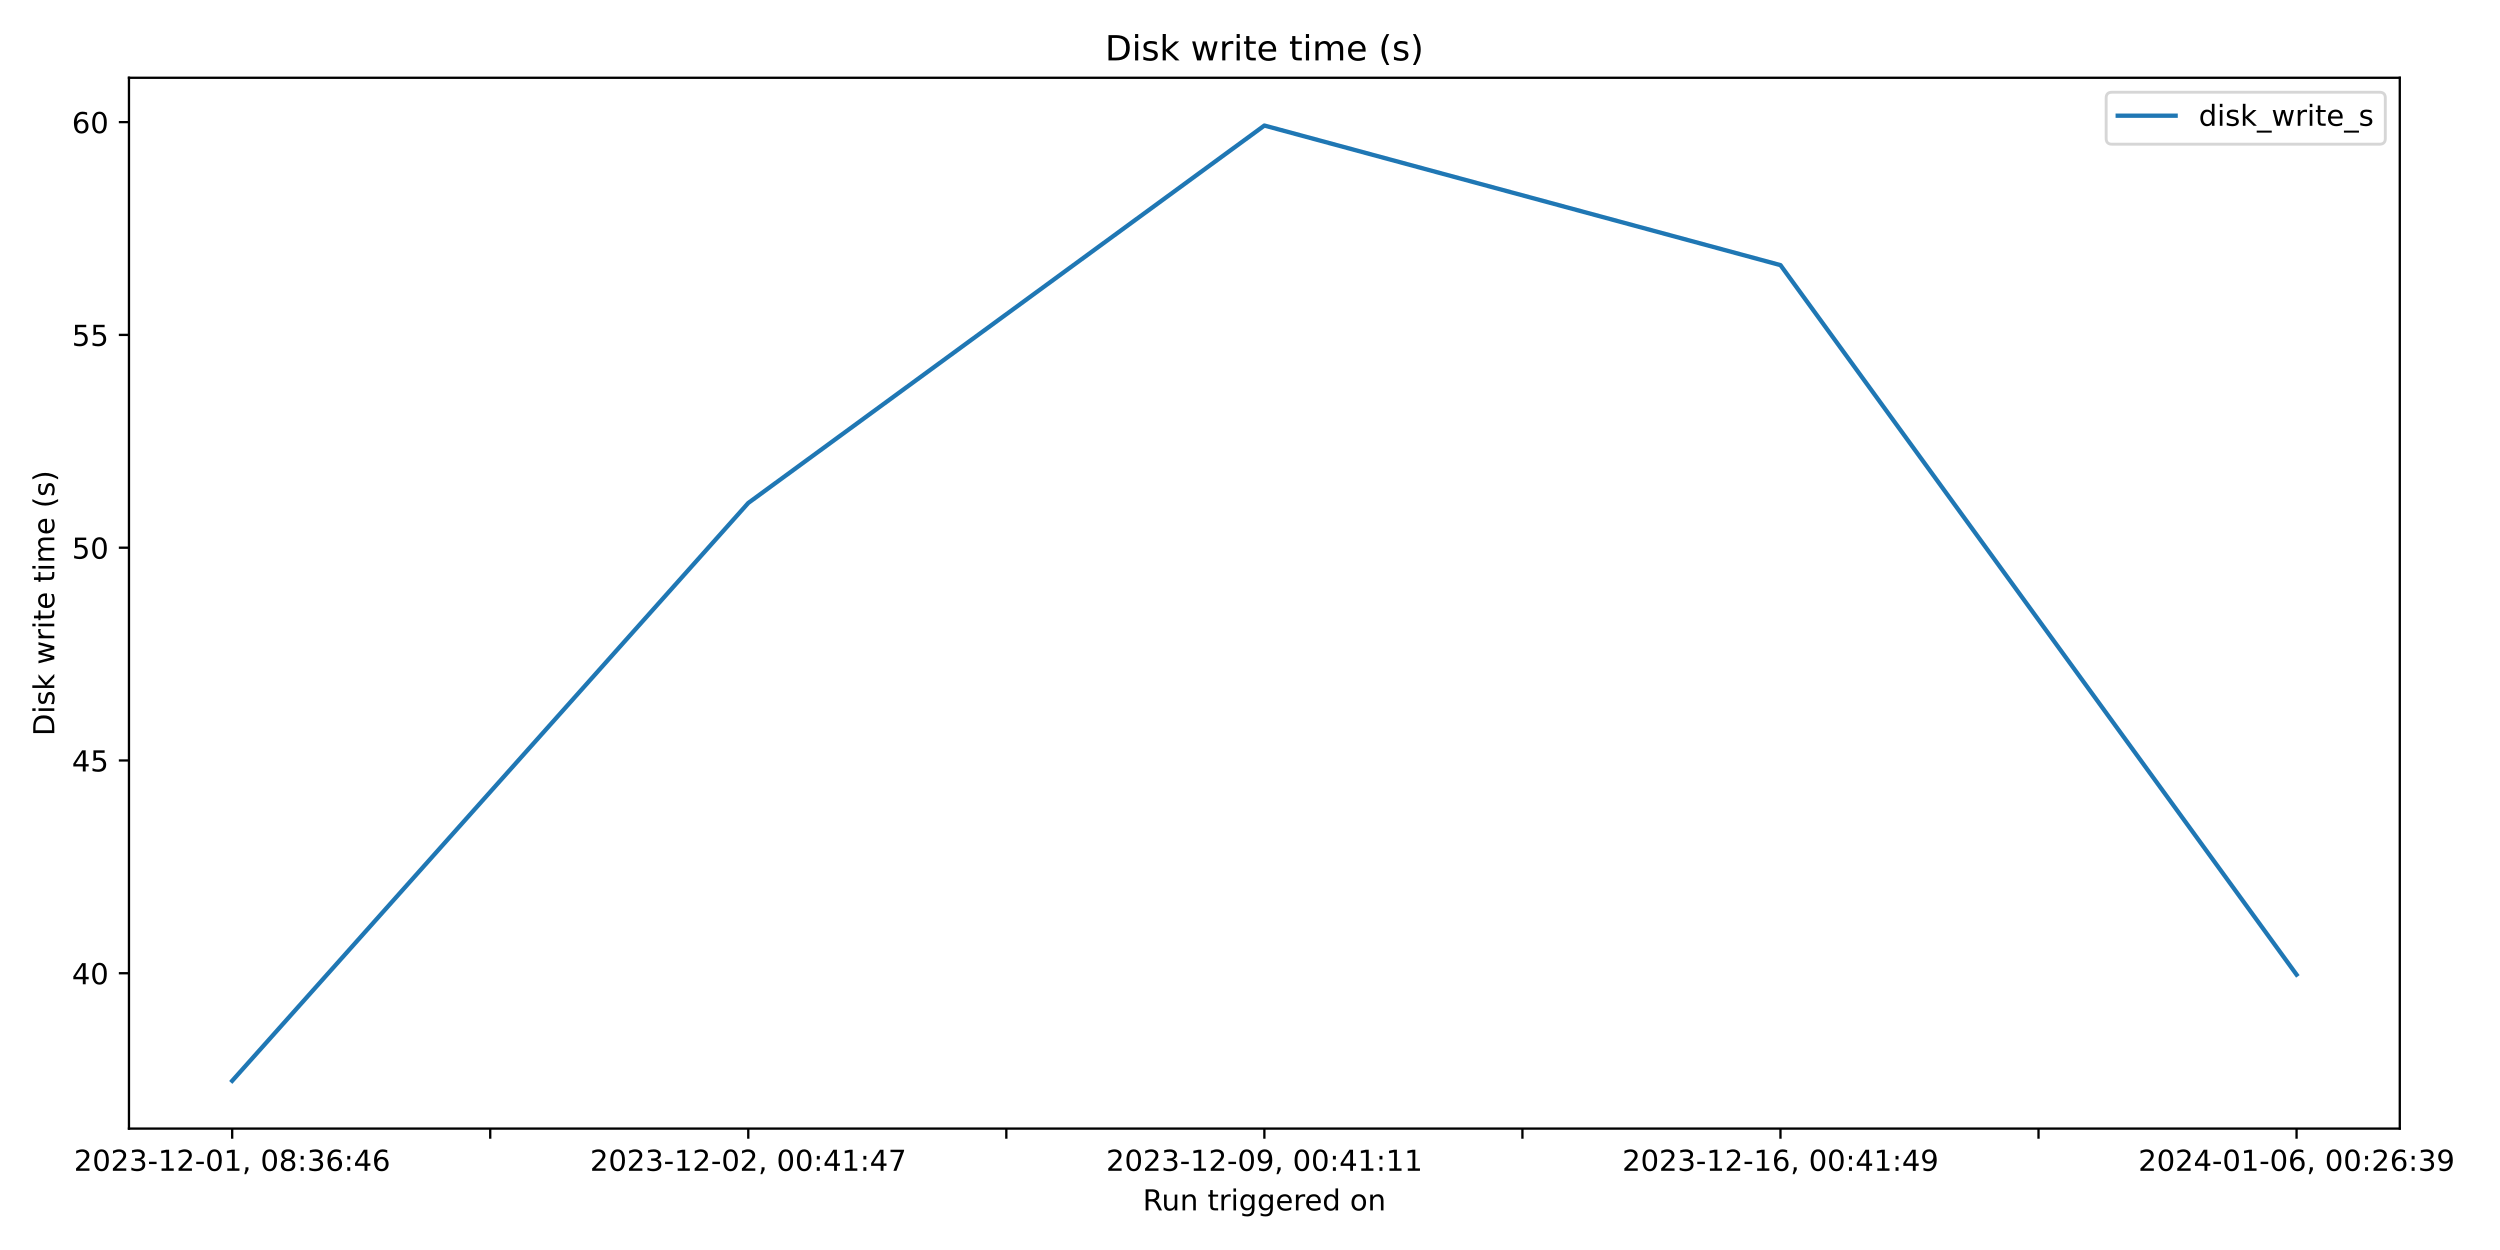
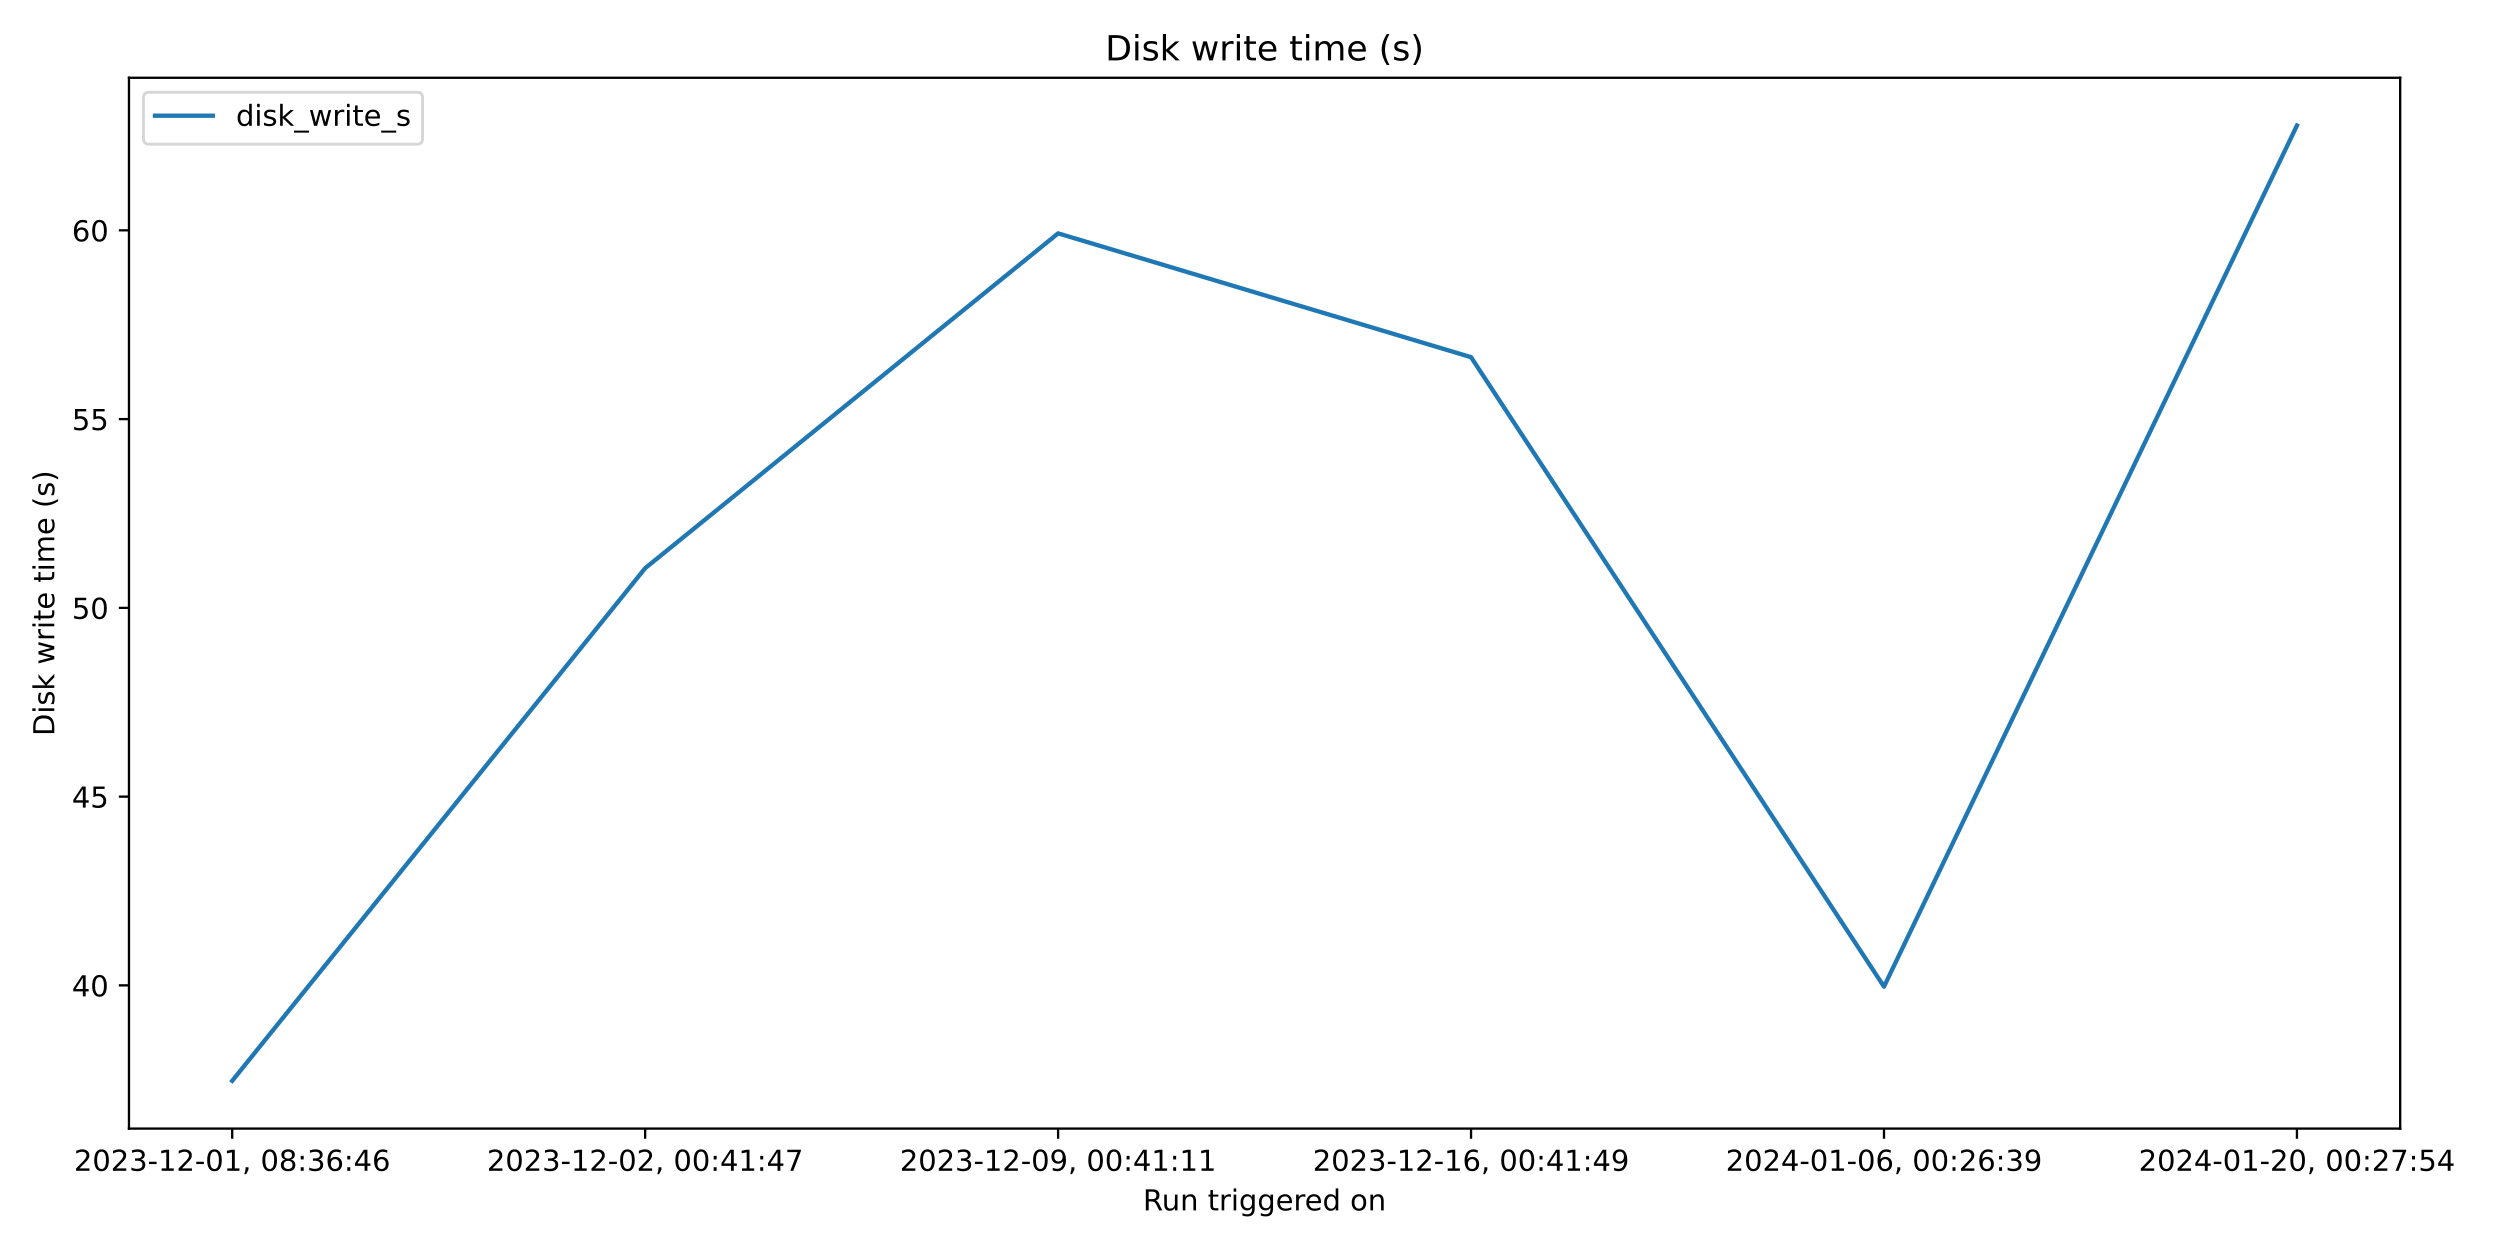
<svg xmlns="http://www.w3.org/2000/svg" xmlns:xlink="http://www.w3.org/1999/xlink" width="864pt" height="432pt" viewBox="0 0 864 432" version="1.1">
  <defs>
    <style type="text/css">*{stroke-linejoin: round; stroke-linecap: butt}</style>
  </defs>
  <g id="figure_1">
    <g id="patch_1">
      <path d="M 0 432  L 864 432  L 864 0  L 0 0  z " style="fill: #ffffff" />
    </g>
    <g id="axes_1">
      <g id="patch_2">
-         <path d="M 44.57 390.04  L 829.366 390.04  L 829.366 26.88  L 44.57 26.88  z " style="fill: #ffffff" />
+         <path d="M 44.57 390.04  L 829.501 390.04  L 829.501 26.88  L 44.57 26.88  z " style="fill: #ffffff" />
      </g>
      <g id="matplotlib.axis_1">
        <g id="xtick_1">
          <g id="line2d_1">
            <defs>
-               <path id="me4711573cf" d="M 0 0  L 0 3.5  " style="stroke: #000000; stroke-width: 0.8" />
+               <path id="m9798418a68" d="M 0 0  L 0 3.5  " style="stroke: #000000; stroke-width: 0.8" />
            </defs>
            <g>
-               <use xlink:href="#me4711573cf" x="80.243" y="390.04" style="stroke: #000000; stroke-width: 0.8" />
+               <use xlink:href="#m9798418a68" x="80.249" y="390.04" style="stroke: #000000; stroke-width: 0.8" />
            </g>
          </g>
          <g id="text_1">
-             <g transform="translate(25.55037 404.6384) scale(0.1 -0.1)">
+             <g transform="translate(25.55651 404.6384) scale(0.1 -0.1)">
              <defs>
                <path id="DejaVuSans-32" d="M 1228 531  L 3431 531  L 3431 0  L 469 0  L 469 531  Q 828 903 1448 1529  Q 2069 2156 2228 2338  Q 2531 2678 2651 2914  Q 2772 3150 2772 3378  Q 2772 3750 2511 3984  Q 2250 4219 1831 4219  Q 1534 4219 1204 4116  Q 875 4013 500 3803  L 500 4441  Q 881 4594 1212 4672  Q 1544 4750 1819 4750  Q 2544 4750 2975 4387  Q 3406 4025 3406 3419  Q 3406 3131 3298 2873  Q 3191 2616 2906 2266  Q 2828 2175 2409 1742  Q 1991 1309 1228 531  z " transform="scale(0.015625)" />
                <path id="DejaVuSans-30" d="M 2034 4250  Q 1547 4250 1301 3770  Q 1056 3291 1056 2328  Q 1056 1369 1301 889  Q 1547 409 2034 409  Q 2525 409 2770 889  Q 3016 1369 3016 2328  Q 3016 3291 2770 3770  Q 2525 4250 2034 4250  z M 2034 4750  Q 2819 4750 3233 4129  Q 3647 3509 3647 2328  Q 3647 1150 3233 529  Q 2819 -91 2034 -91  Q 1250 -91 836 529  Q 422 1150 422 2328  Q 422 3509 836 4129  Q 1250 4750 2034 4750  z " transform="scale(0.015625)" />
                <path id="DejaVuSans-33" d="M 2597 2516  Q 3050 2419 3304 2112  Q 3559 1806 3559 1356  Q 3559 666 3084 287  Q 2609 -91 1734 -91  Q 1441 -91 1130 -33  Q 819 25 488 141  L 488 750  Q 750 597 1062 519  Q 1375 441 1716 441  Q 2309 441 2620 675  Q 2931 909 2931 1356  Q 2931 1769 2642 2001  Q 2353 2234 1838 2234  L 1294 2234  L 1294 2753  L 1863 2753  Q 2328 2753 2575 2939  Q 2822 3125 2822 3475  Q 2822 3834 2567 4026  Q 2313 4219 1838 4219  Q 1578 4219 1281 4162  Q 984 4106 628 3988  L 628 4550  Q 988 4650 1302 4700  Q 1616 4750 1894 4750  Q 2613 4750 3031 4423  Q 3450 4097 3450 3541  Q 3450 3153 3228 2886  Q 3006 2619 2597 2516  z " transform="scale(0.015625)" />
                <path id="DejaVuSans-2d" d="M 313 2009  L 1997 2009  L 1997 1497  L 313 1497  L 313 2009  z " transform="scale(0.015625)" />
                <path id="DejaVuSans-31" d="M 794 531  L 1825 531  L 1825 4091  L 703 3866  L 703 4441  L 1819 4666  L 2450 4666  L 2450 531  L 3481 531  L 3481 0  L 794 0  L 794 531  z " transform="scale(0.015625)" />
                <path id="DejaVuSans-2c" d="M 750 794  L 1409 794  L 1409 256  L 897 -744  L 494 -744  L 750 256  L 750 794  z " transform="scale(0.015625)" />
                <path id="DejaVuSans-20" transform="scale(0.015625)" />
                <path id="DejaVuSans-38" d="M 2034 2216  Q 1584 2216 1326 1975  Q 1069 1734 1069 1313  Q 1069 891 1326 650  Q 1584 409 2034 409  Q 2484 409 2743 651  Q 3003 894 3003 1313  Q 3003 1734 2745 1975  Q 2488 2216 2034 2216  z M 1403 2484  Q 997 2584 770 2862  Q 544 3141 544 3541  Q 544 4100 942 4425  Q 1341 4750 2034 4750  Q 2731 4750 3128 4425  Q 3525 4100 3525 3541  Q 3525 3141 3298 2862  Q 3072 2584 2669 2484  Q 3125 2378 3379 2068  Q 3634 1759 3634 1313  Q 3634 634 3220 271  Q 2806 -91 2034 -91  Q 1263 -91 848 271  Q 434 634 434 1313  Q 434 1759 690 2068  Q 947 2378 1403 2484  z M 1172 3481  Q 1172 3119 1398 2916  Q 1625 2713 2034 2713  Q 2441 2713 2670 2916  Q 2900 3119 2900 3481  Q 2900 3844 2670 4047  Q 2441 4250 2034 4250  Q 1625 4250 1398 4047  Q 1172 3844 1172 3481  z " transform="scale(0.015625)" />
                <path id="DejaVuSans-3a" d="M 750 794  L 1409 794  L 1409 0  L 750 0  L 750 794  z M 750 3309  L 1409 3309  L 1409 2516  L 750 2516  L 750 3309  z " transform="scale(0.015625)" />
                <path id="DejaVuSans-36" d="M 2113 2584  Q 1688 2584 1439 2293  Q 1191 2003 1191 1497  Q 1191 994 1439 701  Q 1688 409 2113 409  Q 2538 409 2786 701  Q 3034 994 3034 1497  Q 3034 2003 2786 2293  Q 2538 2584 2113 2584  z M 3366 4563  L 3366 3988  Q 3128 4100 2886 4159  Q 2644 4219 2406 4219  Q 1781 4219 1451 3797  Q 1122 3375 1075 2522  Q 1259 2794 1537 2939  Q 1816 3084 2150 3084  Q 2853 3084 3261 2657  Q 3669 2231 3669 1497  Q 3669 778 3244 343  Q 2819 -91 2113 -91  Q 1303 -91 875 529  Q 447 1150 447 2328  Q 447 3434 972 4092  Q 1497 4750 2381 4750  Q 2619 4750 2861 4703  Q 3103 4656 3366 4563  z " transform="scale(0.015625)" />
                <path id="DejaVuSans-34" d="M 2419 4116  L 825 1625  L 2419 1625  L 2419 4116  z M 2253 4666  L 3047 4666  L 3047 1625  L 3713 1625  L 3713 1100  L 3047 1100  L 3047 0  L 2419 0  L 2419 1100  L 313 1100  L 313 1709  L 2253 4666  z " transform="scale(0.015625)" />
              </defs>
              <use xlink:href="#DejaVuSans-32" />
              <use xlink:href="#DejaVuSans-30" x="63.623" />
              <use xlink:href="#DejaVuSans-32" x="127.246" />
              <use xlink:href="#DejaVuSans-33" x="190.869" />
              <use xlink:href="#DejaVuSans-2d" x="254.492" />
              <use xlink:href="#DejaVuSans-31" x="290.576" />
              <use xlink:href="#DejaVuSans-32" x="354.199" />
              <use xlink:href="#DejaVuSans-2d" x="417.822" />
              <use xlink:href="#DejaVuSans-30" x="453.906" />
              <use xlink:href="#DejaVuSans-31" x="517.529" />
              <use xlink:href="#DejaVuSans-2c" x="581.152" />
              <use xlink:href="#DejaVuSans-20" x="612.939" />
              <use xlink:href="#DejaVuSans-30" x="644.727" />
              <use xlink:href="#DejaVuSans-38" x="708.35" />
              <use xlink:href="#DejaVuSans-3a" x="771.973" />
              <use xlink:href="#DejaVuSans-33" x="805.664" />
              <use xlink:href="#DejaVuSans-36" x="869.287" />
              <use xlink:href="#DejaVuSans-3a" x="932.91" />
              <use xlink:href="#DejaVuSans-34" x="966.602" />
              <use xlink:href="#DejaVuSans-36" x="1030.225" />
            </g>
          </g>
        </g>
        <g id="xtick_2">
          <g id="line2d_2">
            <g>
-               <use xlink:href="#me4711573cf" x="169.424" y="390.04" style="stroke: #000000; stroke-width: 0.8" />
-             </g>
-           </g>
-         </g>
-         <g id="xtick_3">
-           <g id="line2d_3">
-             <g>
-               <use xlink:href="#me4711573cf" x="258.605" y="390.04" style="stroke: #000000; stroke-width: 0.8" />
+               <use xlink:href="#m9798418a68" x="222.963" y="390.04" style="stroke: #000000; stroke-width: 0.8" />
            </g>
          </g>
          <g id="text_2">
-             <g transform="translate(203.9132 404.6384) scale(0.1 -0.1)">
+             <g transform="translate(168.2713 404.6384) scale(0.1 -0.1)">
              <defs>
                <path id="DejaVuSans-37" d="M 525 4666  L 3525 4666  L 3525 4397  L 1831 0  L 1172 0  L 2766 4134  L 525 4134  L 525 4666  z " transform="scale(0.015625)" />
              </defs>
              <use xlink:href="#DejaVuSans-32" />
              <use xlink:href="#DejaVuSans-30" x="63.623" />
              <use xlink:href="#DejaVuSans-32" x="127.246" />
              <use xlink:href="#DejaVuSans-33" x="190.869" />
              <use xlink:href="#DejaVuSans-2d" x="254.492" />
              <use xlink:href="#DejaVuSans-31" x="290.576" />
              <use xlink:href="#DejaVuSans-32" x="354.199" />
              <use xlink:href="#DejaVuSans-2d" x="417.822" />
              <use xlink:href="#DejaVuSans-30" x="453.906" />
              <use xlink:href="#DejaVuSans-32" x="517.529" />
              <use xlink:href="#DejaVuSans-2c" x="581.152" />
              <use xlink:href="#DejaVuSans-20" x="612.939" />
              <use xlink:href="#DejaVuSans-30" x="644.727" />
              <use xlink:href="#DejaVuSans-30" x="708.35" />
              <use xlink:href="#DejaVuSans-3a" x="771.973" />
              <use xlink:href="#DejaVuSans-34" x="805.664" />
              <use xlink:href="#DejaVuSans-31" x="869.287" />
              <use xlink:href="#DejaVuSans-3a" x="932.91" />
              <use xlink:href="#DejaVuSans-34" x="966.602" />
              <use xlink:href="#DejaVuSans-37" x="1030.225" />
            </g>
          </g>
        </g>
-         <g id="xtick_4">
-           <g id="line2d_4">
-             <g>
-               <use xlink:href="#me4711573cf" x="347.787" y="390.04" style="stroke: #000000; stroke-width: 0.8" />
-             </g>
-           </g>
-         </g>
-         <g id="xtick_5">
-           <g id="line2d_5">
-             <g>
-               <use xlink:href="#me4711573cf" x="436.968" y="390.04" style="stroke: #000000; stroke-width: 0.8" />
+         <g id="xtick_3">
+           <g id="line2d_3">
+             <g>
+               <use xlink:href="#m9798418a68" x="365.678" y="390.04" style="stroke: #000000; stroke-width: 0.8" />
            </g>
          </g>
          <g id="text_3">
-             <g transform="translate(382.276 404.6384) scale(0.1 -0.1)">
+             <g transform="translate(310.9861 404.6384) scale(0.1 -0.1)">
              <defs>
                <path id="DejaVuSans-39" d="M 703 97  L 703 672  Q 941 559 1184 500  Q 1428 441 1663 441  Q 2288 441 2617 861  Q 2947 1281 2994 2138  Q 2813 1869 2534 1725  Q 2256 1581 1919 1581  Q 1219 1581 811 2004  Q 403 2428 403 3163  Q 403 3881 828 4315  Q 1253 4750 1959 4750  Q 2769 4750 3195 4129  Q 3622 3509 3622 2328  Q 3622 1225 3098 567  Q 2575 -91 1691 -91  Q 1453 -91 1209 -44  Q 966 3 703 97  z M 1959 2075  Q 2384 2075 2632 2365  Q 2881 2656 2881 3163  Q 2881 3666 2632 3958  Q 2384 4250 1959 4250  Q 1534 4250 1286 3958  Q 1038 3666 1038 3163  Q 1038 2656 1286 2365  Q 1534 2075 1959 2075  z " transform="scale(0.015625)" />
              </defs>
              <use xlink:href="#DejaVuSans-32" />
              <use xlink:href="#DejaVuSans-30" x="63.623" />
              <use xlink:href="#DejaVuSans-32" x="127.246" />
              <use xlink:href="#DejaVuSans-33" x="190.869" />
              <use xlink:href="#DejaVuSans-2d" x="254.492" />
              <use xlink:href="#DejaVuSans-31" x="290.576" />
              <use xlink:href="#DejaVuSans-32" x="354.199" />
              <use xlink:href="#DejaVuSans-2d" x="417.822" />
              <use xlink:href="#DejaVuSans-30" x="453.906" />
              <use xlink:href="#DejaVuSans-39" x="517.529" />
              <use xlink:href="#DejaVuSans-2c" x="581.152" />
              <use xlink:href="#DejaVuSans-20" x="612.939" />
              <use xlink:href="#DejaVuSans-30" x="644.727" />
              <use xlink:href="#DejaVuSans-30" x="708.35" />
              <use xlink:href="#DejaVuSans-3a" x="771.973" />
              <use xlink:href="#DejaVuSans-34" x="805.664" />
              <use xlink:href="#DejaVuSans-31" x="869.287" />
              <use xlink:href="#DejaVuSans-3a" x="932.91" />
              <use xlink:href="#DejaVuSans-31" x="966.602" />
              <use xlink:href="#DejaVuSans-31" x="1030.225" />
            </g>
          </g>
        </g>
+         <g id="xtick_4">
+           <g id="line2d_4">
+             <g>
+               <use xlink:href="#m9798418a68" x="508.393" y="390.04" style="stroke: #000000; stroke-width: 0.8" />
+             </g>
+           </g>
+           <g id="text_4">
+             <g transform="translate(453.7009 404.6384) scale(0.1 -0.1)">
+               <use xlink:href="#DejaVuSans-32" />
+               <use xlink:href="#DejaVuSans-30" x="63.623" />
+               <use xlink:href="#DejaVuSans-32" x="127.246" />
+               <use xlink:href="#DejaVuSans-33" x="190.869" />
+               <use xlink:href="#DejaVuSans-2d" x="254.492" />
+               <use xlink:href="#DejaVuSans-31" x="290.576" />
+               <use xlink:href="#DejaVuSans-32" x="354.199" />
+               <use xlink:href="#DejaVuSans-2d" x="417.822" />
+               <use xlink:href="#DejaVuSans-31" x="453.906" />
+               <use xlink:href="#DejaVuSans-36" x="517.529" />
+               <use xlink:href="#DejaVuSans-2c" x="581.152" />
+               <use xlink:href="#DejaVuSans-20" x="612.939" />
+               <use xlink:href="#DejaVuSans-30" x="644.727" />
+               <use xlink:href="#DejaVuSans-30" x="708.35" />
+               <use xlink:href="#DejaVuSans-3a" x="771.973" />
+               <use xlink:href="#DejaVuSans-34" x="805.664" />
+               <use xlink:href="#DejaVuSans-31" x="869.287" />
+               <use xlink:href="#DejaVuSans-3a" x="932.91" />
+               <use xlink:href="#DejaVuSans-34" x="966.602" />
+               <use xlink:href="#DejaVuSans-39" x="1030.225" />
+             </g>
+           </g>
+         </g>
+         <g id="xtick_5">
+           <g id="line2d_5">
+             <g>
+               <use xlink:href="#m9798418a68" x="651.108" y="390.04" style="stroke: #000000; stroke-width: 0.8" />
+             </g>
+           </g>
+           <g id="text_5">
+             <g transform="translate(596.4157 404.6384) scale(0.1 -0.1)">
+               <use xlink:href="#DejaVuSans-32" />
+               <use xlink:href="#DejaVuSans-30" x="63.623" />
+               <use xlink:href="#DejaVuSans-32" x="127.246" />
+               <use xlink:href="#DejaVuSans-34" x="190.869" />
+               <use xlink:href="#DejaVuSans-2d" x="254.492" />
+               <use xlink:href="#DejaVuSans-30" x="290.576" />
+               <use xlink:href="#DejaVuSans-31" x="354.199" />
+               <use xlink:href="#DejaVuSans-2d" x="417.822" />
+               <use xlink:href="#DejaVuSans-30" x="453.906" />
+               <use xlink:href="#DejaVuSans-36" x="517.529" />
+               <use xlink:href="#DejaVuSans-2c" x="581.152" />
+               <use xlink:href="#DejaVuSans-20" x="612.939" />
+               <use xlink:href="#DejaVuSans-30" x="644.727" />
+               <use xlink:href="#DejaVuSans-30" x="708.35" />
+               <use xlink:href="#DejaVuSans-3a" x="771.973" />
+               <use xlink:href="#DejaVuSans-32" x="805.664" />
+               <use xlink:href="#DejaVuSans-36" x="869.287" />
+               <use xlink:href="#DejaVuSans-3a" x="932.91" />
+               <use xlink:href="#DejaVuSans-33" x="966.602" />
+               <use xlink:href="#DejaVuSans-39" x="1030.225" />
+             </g>
+           </g>
+         </g>
        <g id="xtick_6">
          <g id="line2d_6">
            <g>
-               <use xlink:href="#me4711573cf" x="526.15" y="390.04" style="stroke: #000000; stroke-width: 0.8" />
-             </g>
-           </g>
-         </g>
-         <g id="xtick_7">
-           <g id="line2d_7">
-             <g>
-               <use xlink:href="#me4711573cf" x="615.331" y="390.04" style="stroke: #000000; stroke-width: 0.8" />
-             </g>
-           </g>
-           <g id="text_4">
-             <g transform="translate(560.6388 404.6384) scale(0.1 -0.1)">
-               <use xlink:href="#DejaVuSans-32" />
-               <use xlink:href="#DejaVuSans-30" x="63.623" />
-               <use xlink:href="#DejaVuSans-32" x="127.246" />
-               <use xlink:href="#DejaVuSans-33" x="190.869" />
-               <use xlink:href="#DejaVuSans-2d" x="254.492" />
-               <use xlink:href="#DejaVuSans-31" x="290.576" />
-               <use xlink:href="#DejaVuSans-32" x="354.199" />
-               <use xlink:href="#DejaVuSans-2d" x="417.822" />
-               <use xlink:href="#DejaVuSans-31" x="453.906" />
-               <use xlink:href="#DejaVuSans-36" x="517.529" />
-               <use xlink:href="#DejaVuSans-2c" x="581.152" />
-               <use xlink:href="#DejaVuSans-20" x="612.939" />
-               <use xlink:href="#DejaVuSans-30" x="644.727" />
-               <use xlink:href="#DejaVuSans-30" x="708.35" />
-               <use xlink:href="#DejaVuSans-3a" x="771.973" />
-               <use xlink:href="#DejaVuSans-34" x="805.664" />
-               <use xlink:href="#DejaVuSans-31" x="869.287" />
-               <use xlink:href="#DejaVuSans-3a" x="932.91" />
-               <use xlink:href="#DejaVuSans-34" x="966.602" />
-               <use xlink:href="#DejaVuSans-39" x="1030.225" />
-             </g>
-           </g>
-         </g>
-         <g id="xtick_8">
-           <g id="line2d_8">
-             <g>
-               <use xlink:href="#me4711573cf" x="704.512" y="390.04" style="stroke: #000000; stroke-width: 0.8" />
-             </g>
-           </g>
-         </g>
-         <g id="xtick_9">
-           <g id="line2d_9">
-             <g>
-               <use xlink:href="#me4711573cf" x="793.694" y="390.04" style="stroke: #000000; stroke-width: 0.8" />
-             </g>
-           </g>
-           <g id="text_5">
-             <g transform="translate(739.0016 404.6384) scale(0.1 -0.1)">
+               <use xlink:href="#m9798418a68" x="793.823" y="390.04" style="stroke: #000000; stroke-width: 0.8" />
+             </g>
+           </g>
+           <g id="text_6">
+             <g transform="translate(739.1305 404.6384) scale(0.1 -0.1)">
+               <defs>
+                 <path id="DejaVuSans-35" d="M 691 4666  L 3169 4666  L 3169 4134  L 1269 4134  L 1269 2991  Q 1406 3038 1543 3061  Q 1681 3084 1819 3084  Q 2600 3084 3056 2656  Q 3513 2228 3513 1497  Q 3513 744 3044 326  Q 2575 -91 1722 -91  Q 1428 -91 1123 -41  Q 819 9 494 109  L 494 744  Q 775 591 1075 516  Q 1375 441 1709 441  Q 2250 441 2565 725  Q 2881 1009 2881 1497  Q 2881 1984 2565 2268  Q 2250 2553 1709 2553  Q 1456 2553 1204 2497  Q 953 2441 691 2322  L 691 4666  z " transform="scale(0.015625)" />
+               </defs>
              <use xlink:href="#DejaVuSans-32" />
              <use xlink:href="#DejaVuSans-30" x="63.623" />
              <use xlink:href="#DejaVuSans-32" x="127.246" />
              <use xlink:href="#DejaVuSans-34" x="190.869" />
              <use xlink:href="#DejaVuSans-2d" x="254.492" />
              <use xlink:href="#DejaVuSans-30" x="290.576" />
              <use xlink:href="#DejaVuSans-31" x="354.199" />
              <use xlink:href="#DejaVuSans-2d" x="417.822" />
-               <use xlink:href="#DejaVuSans-30" x="453.906" />
-               <use xlink:href="#DejaVuSans-36" x="517.529" />
+               <use xlink:href="#DejaVuSans-32" x="453.906" />
+               <use xlink:href="#DejaVuSans-30" x="517.529" />
              <use xlink:href="#DejaVuSans-2c" x="581.152" />
              <use xlink:href="#DejaVuSans-20" x="612.939" />
              <use xlink:href="#DejaVuSans-30" x="644.727" />
              <use xlink:href="#DejaVuSans-30" x="708.35" />
              <use xlink:href="#DejaVuSans-3a" x="771.973" />
              <use xlink:href="#DejaVuSans-32" x="805.664" />
-               <use xlink:href="#DejaVuSans-36" x="869.287" />
-               <use xlink:href="#DejaVuSans-3a" x="932.91" />
-               <use xlink:href="#DejaVuSans-33" x="966.602" />
-               <use xlink:href="#DejaVuSans-39" x="1030.225" />
-             </g>
-           </g>
-         </g>
-         <g id="text_6">
-           <g transform="translate(394.9518 418.3166) scale(0.1 -0.1)">
+               <use xlink:href="#DejaVuSans-37" x="869.287" />
+               <use xlink:href="#DejaVuSans-3a" x="932.91" />
+               <use xlink:href="#DejaVuSans-35" x="966.602" />
+               <use xlink:href="#DejaVuSans-34" x="1030.225" />
+             </g>
+           </g>
+         </g>
+         <g id="text_7">
+           <g transform="translate(395.0193 418.3166) scale(0.1 -0.1)">
            <defs>
              <path id="DejaVuSans-52" d="M 2841 2188  Q 3044 2119 3236 1894  Q 3428 1669 3622 1275  L 4263 0  L 3584 0  L 2988 1197  Q 2756 1666 2539 1819  Q 2322 1972 1947 1972  L 1259 1972  L 1259 0  L 628 0  L 628 4666  L 2053 4666  Q 2853 4666 3247 4331  Q 3641 3997 3641 3322  Q 3641 2881 3436 2590  Q 3231 2300 2841 2188  z M 1259 4147  L 1259 2491  L 2053 2491  Q 2509 2491 2742 2702  Q 2975 2913 2975 3322  Q 2975 3731 2742 3939  Q 2509 4147 2053 4147  L 1259 4147  z " transform="scale(0.015625)" />
              <path id="DejaVuSans-75" d="M 544 1381  L 544 3500  L 1119 3500  L 1119 1403  Q 1119 906 1312 657  Q 1506 409 1894 409  Q 2359 409 2629 706  Q 2900 1003 2900 1516  L 2900 3500  L 3475 3500  L 3475 0  L 2900 0  L 2900 538  Q 2691 219 2414 64  Q 2138 -91 1772 -91  Q 1169 -91 856 284  Q 544 659 544 1381  z M 1991 3584  L 1991 3584  z " transform="scale(0.015625)" />
              <path id="DejaVuSans-6e" d="M 3513 2113  L 3513 0  L 2938 0  L 2938 2094  Q 2938 2591 2744 2837  Q 2550 3084 2163 3084  Q 1697 3084 1428 2787  Q 1159 2491 1159 1978  L 1159 0  L 581 0  L 581 3500  L 1159 3500  L 1159 2956  Q 1366 3272 1645 3428  Q 1925 3584 2291 3584  Q 2894 3584 3203 3211  Q 3513 2838 3513 2113  z " transform="scale(0.015625)" />
              <path id="DejaVuSans-74" d="M 1172 4494  L 1172 3500  L 2356 3500  L 2356 3053  L 1172 3053  L 1172 1153  Q 1172 725 1289 603  Q 1406 481 1766 481  L 2356 481  L 2356 0  L 1766 0  Q 1100 0 847 248  Q 594 497 594 1153  L 594 3053  L 172 3053  L 172 3500  L 594 3500  L 594 4494  L 1172 4494  z " transform="scale(0.015625)" />
              <path id="DejaVuSans-72" d="M 2631 2963  Q 2534 3019 2420 3045  Q 2306 3072 2169 3072  Q 1681 3072 1420 2755  Q 1159 2438 1159 1844  L 1159 0  L 581 0  L 581 3500  L 1159 3500  L 1159 2956  Q 1341 3275 1631 3429  Q 1922 3584 2338 3584  Q 2397 3584 2469 3576  Q 2541 3569 2628 3553  L 2631 2963  z " transform="scale(0.015625)" />
              <path id="DejaVuSans-69" d="M 603 3500  L 1178 3500  L 1178 0  L 603 0  L 603 3500  z M 603 4863  L 1178 4863  L 1178 4134  L 603 4134  L 603 4863  z " transform="scale(0.015625)" />
              <path id="DejaVuSans-67" d="M 2906 1791  Q 2906 2416 2648 2759  Q 2391 3103 1925 3103  Q 1463 3103 1205 2759  Q 947 2416 947 1791  Q 947 1169 1205 825  Q 1463 481 1925 481  Q 2391 481 2648 825  Q 2906 1169 2906 1791  z M 3481 434  Q 3481 -459 3084 -895  Q 2688 -1331 1869 -1331  Q 1566 -1331 1297 -1286  Q 1028 -1241 775 -1147  L 775 -588  Q 1028 -725 1275 -790  Q 1522 -856 1778 -856  Q 2344 -856 2625 -561  Q 2906 -266 2906 331  L 2906 616  Q 2728 306 2450 153  Q 2172 0 1784 0  Q 1141 0 747 490  Q 353 981 353 1791  Q 353 2603 747 3093  Q 1141 3584 1784 3584  Q 2172 3584 2450 3431  Q 2728 3278 2906 2969  L 2906 3500  L 3481 3500  L 3481 434  z " transform="scale(0.015625)" />
              <path id="DejaVuSans-65" d="M 3597 1894  L 3597 1613  L 953 1613  Q 991 1019 1311 708  Q 1631 397 2203 397  Q 2534 397 2845 478  Q 3156 559 3463 722  L 3463 178  Q 3153 47 2828 -22  Q 2503 -91 2169 -91  Q 1331 -91 842 396  Q 353 884 353 1716  Q 353 2575 817 3079  Q 1281 3584 2069 3584  Q 2775 3584 3186 3129  Q 3597 2675 3597 1894  z M 3022 2063  Q 3016 2534 2758 2815  Q 2500 3097 2075 3097  Q 1594 3097 1305 2825  Q 1016 2553 972 2059  L 3022 2063  z " transform="scale(0.015625)" />
              <path id="DejaVuSans-64" d="M 2906 2969  L 2906 4863  L 3481 4863  L 3481 0  L 2906 0  L 2906 525  Q 2725 213 2448 61  Q 2172 -91 1784 -91  Q 1150 -91 751 415  Q 353 922 353 1747  Q 353 2572 751 3078  Q 1150 3584 1784 3584  Q 2172 3584 2448 3432  Q 2725 3281 2906 2969  z M 947 1747  Q 947 1113 1208 752  Q 1469 391 1925 391  Q 2381 391 2643 752  Q 2906 1113 2906 1747  Q 2906 2381 2643 2742  Q 2381 3103 1925 3103  Q 1469 3103 1208 2742  Q 947 2381 947 1747  z " transform="scale(0.015625)" />
              <path id="DejaVuSans-6f" d="M 1959 3097  Q 1497 3097 1228 2736  Q 959 2375 959 1747  Q 959 1119 1226 758  Q 1494 397 1959 397  Q 2419 397 2687 759  Q 2956 1122 2956 1747  Q 2956 2369 2687 2733  Q 2419 3097 1959 3097  z M 1959 3584  Q 2709 3584 3137 3096  Q 3566 2609 3566 1747  Q 3566 888 3137 398  Q 2709 -91 1959 -91  Q 1206 -91 779 398  Q 353 888 353 1747  Q 353 2609 779 3096  Q 1206 3584 1959 3584  z " transform="scale(0.015625)" />
            </defs>
            <use xlink:href="#DejaVuSans-52" />
            <use xlink:href="#DejaVuSans-75" x="64.982" />
            <use xlink:href="#DejaVuSans-6e" x="128.361" />
            <use xlink:href="#DejaVuSans-20" x="191.74" />
            <use xlink:href="#DejaVuSans-74" x="223.527" />
            <use xlink:href="#DejaVuSans-72" x="262.736" />
            <use xlink:href="#DejaVuSans-69" x="303.85" />
            <use xlink:href="#DejaVuSans-67" x="331.633" />
            <use xlink:href="#DejaVuSans-67" x="395.109" />
            <use xlink:href="#DejaVuSans-65" x="458.586" />
            <use xlink:href="#DejaVuSans-72" x="520.109" />
            <use xlink:href="#DejaVuSans-65" x="558.973" />
            <use xlink:href="#DejaVuSans-64" x="620.496" />
            <use xlink:href="#DejaVuSans-20" x="683.973" />
            <use xlink:href="#DejaVuSans-6f" x="715.76" />
            <use xlink:href="#DejaVuSans-6e" x="776.941" />
          </g>
        </g>
      </g>
      <g id="matplotlib.axis_2">
        <g id="ytick_1">
-           <g id="line2d_10">
+           <g id="line2d_7">
            <defs>
-               <path id="mf23adf8b68" d="M 0 0  L -3.5 0  " style="stroke: #000000; stroke-width: 0.8" />
+               <path id="m2d0d6dd4ba" d="M 0 0  L -3.5 0  " style="stroke: #000000; stroke-width: 0.8" />
            </defs>
            <g>
-               <use xlink:href="#mf23adf8b68" x="44.57" y="336.353" style="stroke: #000000; stroke-width: 0.8" />
-             </g>
-           </g>
-           <g id="text_7">
-             <g transform="translate(24.845 340.1523) scale(0.1 -0.1)">
+               <use xlink:href="#m2d0d6dd4ba" x="44.57" y="340.549" style="stroke: #000000; stroke-width: 0.8" />
+             </g>
+           </g>
+           <g id="text_8">
+             <g transform="translate(24.845 344.3487) scale(0.1 -0.1)">
              <use xlink:href="#DejaVuSans-34" />
              <use xlink:href="#DejaVuSans-30" x="63.623" />
            </g>
          </g>
        </g>
        <g id="ytick_2">
-           <g id="line2d_11">
-             <g>
-               <use xlink:href="#mf23adf8b68" x="44.57" y="262.818" style="stroke: #000000; stroke-width: 0.8" />
-             </g>
-           </g>
-           <g id="text_8">
-             <g transform="translate(24.845 266.6167) scale(0.1 -0.1)">
-               <defs>
-                 <path id="DejaVuSans-35" d="M 691 4666  L 3169 4666  L 3169 4134  L 1269 4134  L 1269 2991  Q 1406 3038 1543 3061  Q 1681 3084 1819 3084  Q 2600 3084 3056 2656  Q 3513 2228 3513 1497  Q 3513 744 3044 326  Q 2575 -91 1722 -91  Q 1428 -91 1123 -41  Q 819 9 494 109  L 494 744  Q 775 591 1075 516  Q 1375 441 1709 441  Q 2250 441 2565 725  Q 2881 1009 2881 1497  Q 2881 1984 2565 2268  Q 2250 2553 1709 2553  Q 1456 2553 1204 2497  Q 953 2441 691 2322  L 691 4666  z " transform="scale(0.015625)" />
-               </defs>
+           <g id="line2d_8">
+             <g>
+               <use xlink:href="#m2d0d6dd4ba" x="44.57" y="275.314" style="stroke: #000000; stroke-width: 0.8" />
+             </g>
+           </g>
+           <g id="text_9">
+             <g transform="translate(24.845 279.1129) scale(0.1 -0.1)">
              <use xlink:href="#DejaVuSans-34" />
              <use xlink:href="#DejaVuSans-35" x="63.623" />
            </g>
          </g>
        </g>
        <g id="ytick_3">
-           <g id="line2d_12">
-             <g>
-               <use xlink:href="#mf23adf8b68" x="44.57" y="189.282" style="stroke: #000000; stroke-width: 0.8" />
-             </g>
-           </g>
-           <g id="text_9">
-             <g transform="translate(24.845 193.0811) scale(0.1 -0.1)">
+           <g id="line2d_9">
+             <g>
+               <use xlink:href="#m2d0d6dd4ba" x="44.57" y="210.078" style="stroke: #000000; stroke-width: 0.8" />
+             </g>
+           </g>
+           <g id="text_10">
+             <g transform="translate(24.845 213.8771) scale(0.1 -0.1)">
              <use xlink:href="#DejaVuSans-35" />
              <use xlink:href="#DejaVuSans-30" x="63.623" />
            </g>
          </g>
        </g>
        <g id="ytick_4">
-           <g id="line2d_13">
-             <g>
-               <use xlink:href="#mf23adf8b68" x="44.57" y="115.746" style="stroke: #000000; stroke-width: 0.8" />
-             </g>
-           </g>
-           <g id="text_10">
-             <g transform="translate(24.845 119.5455) scale(0.1 -0.1)">
+           <g id="line2d_10">
+             <g>
+               <use xlink:href="#m2d0d6dd4ba" x="44.57" y="144.842" style="stroke: #000000; stroke-width: 0.8" />
+             </g>
+           </g>
+           <g id="text_11">
+             <g transform="translate(24.845 148.6412) scale(0.1 -0.1)">
              <use xlink:href="#DejaVuSans-35" />
              <use xlink:href="#DejaVuSans-35" x="63.623" />
            </g>
          </g>
        </g>
        <g id="ytick_5">
-           <g id="line2d_14">
-             <g>
-               <use xlink:href="#mf23adf8b68" x="44.57" y="42.211" style="stroke: #000000; stroke-width: 0.8" />
-             </g>
-           </g>
-           <g id="text_11">
-             <g transform="translate(24.845 46.00992) scale(0.1 -0.1)">
+           <g id="line2d_11">
+             <g>
+               <use xlink:href="#m2d0d6dd4ba" x="44.57" y="79.606" style="stroke: #000000; stroke-width: 0.8" />
+             </g>
+           </g>
+           <g id="text_12">
+             <g transform="translate(24.845 83.40542) scale(0.1 -0.1)">
              <use xlink:href="#DejaVuSans-36" />
              <use xlink:href="#DejaVuSans-30" x="63.623" />
            </g>
          </g>
        </g>
-         <g id="text_12">
+         <g id="text_13">
          <g transform="translate(18.76531 254.3389) rotate(-90) scale(0.1 -0.1)">
            <defs>
              <path id="DejaVuSans-44" d="M 1259 4147  L 1259 519  L 2022 519  Q 2988 519 3436 956  Q 3884 1394 3884 2338  Q 3884 3275 3436 3711  Q 2988 4147 2022 4147  L 1259 4147  z M 628 4666  L 1925 4666  Q 3281 4666 3915 4102  Q 4550 3538 4550 2338  Q 4550 1131 3912 565  Q 3275 0 1925 0  L 628 0  L 628 4666  z " transform="scale(0.015625)" />
              <path id="DejaVuSans-73" d="M 2834 3397  L 2834 2853  Q 2591 2978 2328 3040  Q 2066 3103 1784 3103  Q 1356 3103 1142 2972  Q 928 2841 928 2578  Q 928 2378 1081 2264  Q 1234 2150 1697 2047  L 1894 2003  Q 2506 1872 2764 1633  Q 3022 1394 3022 966  Q 3022 478 2636 193  Q 2250 -91 1575 -91  Q 1294 -91 989 -36  Q 684 19 347 128  L 347 722  Q 666 556 975 473  Q 1284 391 1588 391  Q 1994 391 2212 530  Q 2431 669 2431 922  Q 2431 1156 2273 1281  Q 2116 1406 1581 1522  L 1381 1569  Q 847 1681 609 1914  Q 372 2147 372 2553  Q 372 3047 722 3315  Q 1072 3584 1716 3584  Q 2034 3584 2315 3537  Q 2597 3491 2834 3397  z " transform="scale(0.015625)" />
              <path id="DejaVuSans-6b" d="M 581 4863  L 1159 4863  L 1159 1991  L 2875 3500  L 3609 3500  L 1753 1863  L 3688 0  L 2938 0  L 1159 1709  L 1159 0  L 581 0  L 581 4863  z " transform="scale(0.015625)" />
              <path id="DejaVuSans-77" d="M 269 3500  L 844 3500  L 1563 769  L 2278 3500  L 2956 3500  L 3675 769  L 4391 3500  L 4966 3500  L 4050 0  L 3372 0  L 2619 2869  L 1863 0  L 1184 0  L 269 3500  z " transform="scale(0.015625)" />
              <path id="DejaVuSans-6d" d="M 3328 2828  Q 3544 3216 3844 3400  Q 4144 3584 4550 3584  Q 5097 3584 5394 3201  Q 5691 2819 5691 2113  L 5691 0  L 5113 0  L 5113 2094  Q 5113 2597 4934 2840  Q 4756 3084 4391 3084  Q 3944 3084 3684 2787  Q 3425 2491 3425 1978  L 3425 0  L 2847 0  L 2847 2094  Q 2847 2600 2669 2842  Q 2491 3084 2119 3084  Q 1678 3084 1418 2786  Q 1159 2488 1159 1978  L 1159 0  L 581 0  L 581 3500  L 1159 3500  L 1159 2956  Q 1356 3278 1631 3431  Q 1906 3584 2284 3584  Q 2666 3584 2933 3390  Q 3200 3197 3328 2828  z " transform="scale(0.015625)" />
              <path id="DejaVuSans-28" d="M 1984 4856  Q 1566 4138 1362 3434  Q 1159 2731 1159 2009  Q 1159 1288 1364 580  Q 1569 -128 1984 -844  L 1484 -844  Q 1016 -109 783 600  Q 550 1309 550 2009  Q 550 2706 781 3412  Q 1013 4119 1484 4856  L 1984 4856  z " transform="scale(0.015625)" />
              <path id="DejaVuSans-29" d="M 513 4856  L 1013 4856  Q 1481 4119 1714 3412  Q 1947 2706 1947 2009  Q 1947 1309 1714 600  Q 1481 -109 1013 -844  L 513 -844  Q 928 -128 1133 580  Q 1338 1288 1338 2009  Q 1338 2731 1133 3434  Q 928 4138 513 4856  z " transform="scale(0.015625)" />
            </defs>
            <use xlink:href="#DejaVuSans-44" />
            <use xlink:href="#DejaVuSans-69" x="77.002" />
            <use xlink:href="#DejaVuSans-73" x="104.785" />
            <use xlink:href="#DejaVuSans-6b" x="156.885" />
            <use xlink:href="#DejaVuSans-20" x="214.795" />
            <use xlink:href="#DejaVuSans-77" x="246.582" />
            <use xlink:href="#DejaVuSans-72" x="328.369" />
            <use xlink:href="#DejaVuSans-69" x="369.482" />
            <use xlink:href="#DejaVuSans-74" x="397.266" />
            <use xlink:href="#DejaVuSans-65" x="436.475" />
            <use xlink:href="#DejaVuSans-20" x="497.998" />
            <use xlink:href="#DejaVuSans-74" x="529.785" />
            <use xlink:href="#DejaVuSans-69" x="568.994" />
            <use xlink:href="#DejaVuSans-6d" x="596.777" />
            <use xlink:href="#DejaVuSans-65" x="694.189" />
            <use xlink:href="#DejaVuSans-20" x="755.713" />
            <use xlink:href="#DejaVuSans-28" x="787.5" />
            <use xlink:href="#DejaVuSans-73" x="826.514" />
            <use xlink:href="#DejaVuSans-29" x="878.613" />
          </g>
        </g>
      </g>
-       <g id="line2d_15">
-         <path d="M 80.243 373.533  L 258.605 173.825  L 436.968 43.387  L 615.331 91.627  L 793.694 336.838  " clip-path="url(#ped4ffaf13e)" style="fill: none; stroke: #1f77b4; stroke-width: 1.5; stroke-linecap: square" />
+       <g id="line2d_12">
+         <path d="M 80.249 373.533  L 222.963 196.365  L 365.678 80.65  L 508.393 123.445  L 651.108 340.98  L 793.823 43.387  " clip-path="url(#pd8b899a4b2)" style="fill: none; stroke: #1f77b4; stroke-width: 1.5; stroke-linecap: square" />
      </g>
      <g id="patch_3">
        <path d="M 44.57 390.04  L 44.57 26.88  " style="fill: none; stroke: #000000; stroke-width: 0.8; stroke-linejoin: miter; stroke-linecap: square" />
      </g>
      <g id="patch_4">
-         <path d="M 829.366 390.04  L 829.366 26.88  " style="fill: none; stroke: #000000; stroke-width: 0.8; stroke-linejoin: miter; stroke-linecap: square" />
+         <path d="M 829.501 390.04  L 829.501 26.88  " style="fill: none; stroke: #000000; stroke-width: 0.8; stroke-linejoin: miter; stroke-linecap: square" />
      </g>
      <g id="patch_5">
-         <path d="M 44.57 390.04  L 829.366 390.04  " style="fill: none; stroke: #000000; stroke-width: 0.8; stroke-linejoin: miter; stroke-linecap: square" />
+         <path d="M 44.57 390.04  L 829.501 390.04  " style="fill: none; stroke: #000000; stroke-width: 0.8; stroke-linejoin: miter; stroke-linecap: square" />
      </g>
      <g id="patch_6">
-         <path d="M 44.57 26.88  L 829.366 26.88  " style="fill: none; stroke: #000000; stroke-width: 0.8; stroke-linejoin: miter; stroke-linecap: square" />
-       </g>
-       <g id="text_13">
-         <g transform="translate(381.9135 20.88) scale(0.12 -0.12)">
+         <path d="M 44.57 26.88  L 829.501 26.88  " style="fill: none; stroke: #000000; stroke-width: 0.8; stroke-linejoin: miter; stroke-linecap: square" />
+       </g>
+       <g id="text_14">
+         <g transform="translate(381.981 20.88) scale(0.12 -0.12)">
          <use xlink:href="#DejaVuSans-44" />
          <use xlink:href="#DejaVuSans-69" x="77.002" />
          <use xlink:href="#DejaVuSans-73" x="104.785" />
          <use xlink:href="#DejaVuSans-6b" x="156.885" />
          <use xlink:href="#DejaVuSans-20" x="214.795" />
          <use xlink:href="#DejaVuSans-77" x="246.582" />
          <use xlink:href="#DejaVuSans-72" x="328.369" />
          <use xlink:href="#DejaVuSans-69" x="369.482" />
          <use xlink:href="#DejaVuSans-74" x="397.266" />
          <use xlink:href="#DejaVuSans-65" x="436.475" />
          <use xlink:href="#DejaVuSans-20" x="497.998" />
          <use xlink:href="#DejaVuSans-74" x="529.785" />
          <use xlink:href="#DejaVuSans-69" x="568.994" />
          <use xlink:href="#DejaVuSans-6d" x="596.777" />
          <use xlink:href="#DejaVuSans-65" x="694.189" />
          <use xlink:href="#DejaVuSans-20" x="755.713" />
          <use xlink:href="#DejaVuSans-28" x="787.5" />
          <use xlink:href="#DejaVuSans-73" x="826.514" />
          <use xlink:href="#DejaVuSans-29" x="878.613" />
        </g>
      </g>
      <g id="legend_1">
        <g id="patch_7">
-           <path d="M 729.89 49.836  L 822.366 49.836  Q 824.366 49.836 824.366 47.836  L 824.366 33.88  Q 824.366 31.88 822.366 31.88  L 729.89 31.88  Q 727.89 31.88 727.89 33.88  L 727.89 47.836  Q 727.89 49.836 729.89 49.836  z " style="fill: #ffffff; opacity: 0.8; stroke: #cccccc; stroke-linejoin: miter" />
-         </g>
-         <g id="line2d_16">
-           <path d="M 731.89 39.978  L 741.89 39.978  L 751.89 39.978  " style="fill: none; stroke: #1f77b4; stroke-width: 1.5; stroke-linecap: square" />
-         </g>
-         <g id="text_14">
-           <g transform="translate(759.8898 43.47844) scale(0.1 -0.1)">
+           <path d="M 51.57 49.836  L 144.047 49.836  Q 146.047 49.836 146.047 47.836  L 146.047 33.88  Q 146.047 31.88 144.047 31.88  L 51.57 31.88  Q 49.57 31.88 49.57 33.88  L 49.57 47.836  Q 49.57 49.836 51.57 49.836  z " style="fill: #ffffff; opacity: 0.8; stroke: #cccccc; stroke-linejoin: miter" />
+         </g>
+         <g id="line2d_13">
+           <path d="M 53.57 39.978  L 63.57 39.978  L 73.57 39.978  " style="fill: none; stroke: #1f77b4; stroke-width: 1.5; stroke-linecap: square" />
+         </g>
+         <g id="text_15">
+           <g transform="translate(81.57 43.47844) scale(0.1 -0.1)">
            <defs>
              <path id="DejaVuSans-5f" d="M 3263 -1063  L 3263 -1509  L -63 -1509  L -63 -1063  L 3263 -1063  z " transform="scale(0.015625)" />
            </defs>
            <use xlink:href="#DejaVuSans-64" />
            <use xlink:href="#DejaVuSans-69" x="63.477" />
            <use xlink:href="#DejaVuSans-73" x="91.26" />
            <use xlink:href="#DejaVuSans-6b" x="143.359" />
            <use xlink:href="#DejaVuSans-5f" x="201.27" />
            <use xlink:href="#DejaVuSans-77" x="251.27" />
            <use xlink:href="#DejaVuSans-72" x="333.057" />
            <use xlink:href="#DejaVuSans-69" x="374.17" />
            <use xlink:href="#DejaVuSans-74" x="401.953" />
            <use xlink:href="#DejaVuSans-65" x="441.162" />
            <use xlink:href="#DejaVuSans-5f" x="502.686" />
            <use xlink:href="#DejaVuSans-73" x="552.686" />
          </g>
        </g>
      </g>
    </g>
  </g>
  <defs>
-     <clipPath id="ped4ffaf13e">
-       <rect x="44.57" y="26.88" width="784.796" height="363.16" />
+     <clipPath id="pd8b899a4b2">
+       <rect x="44.57" y="26.88" width="784.931" height="363.16" />
    </clipPath>
  </defs>
</svg>
